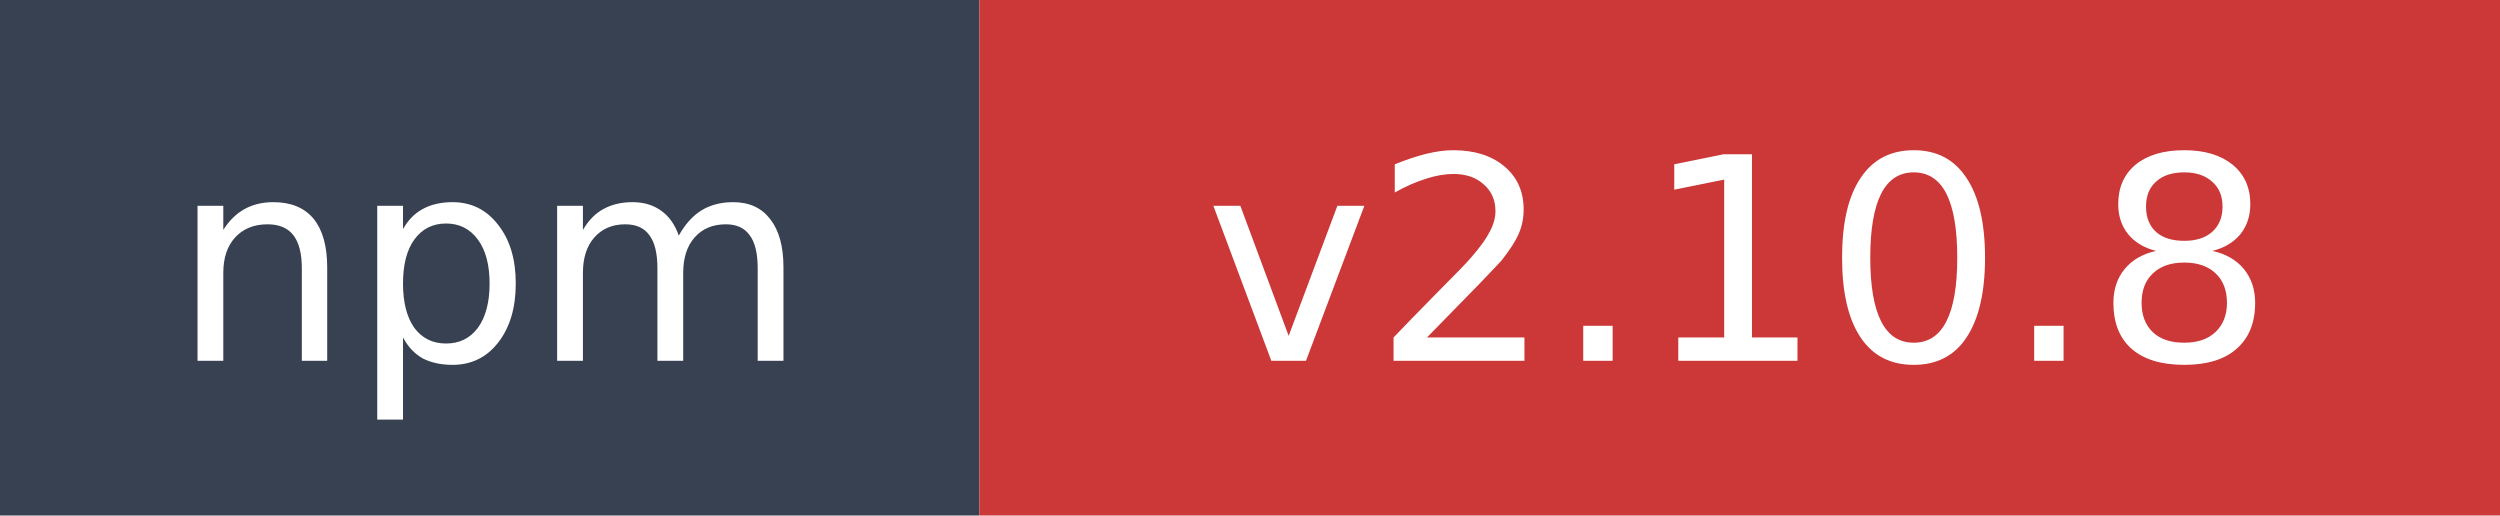
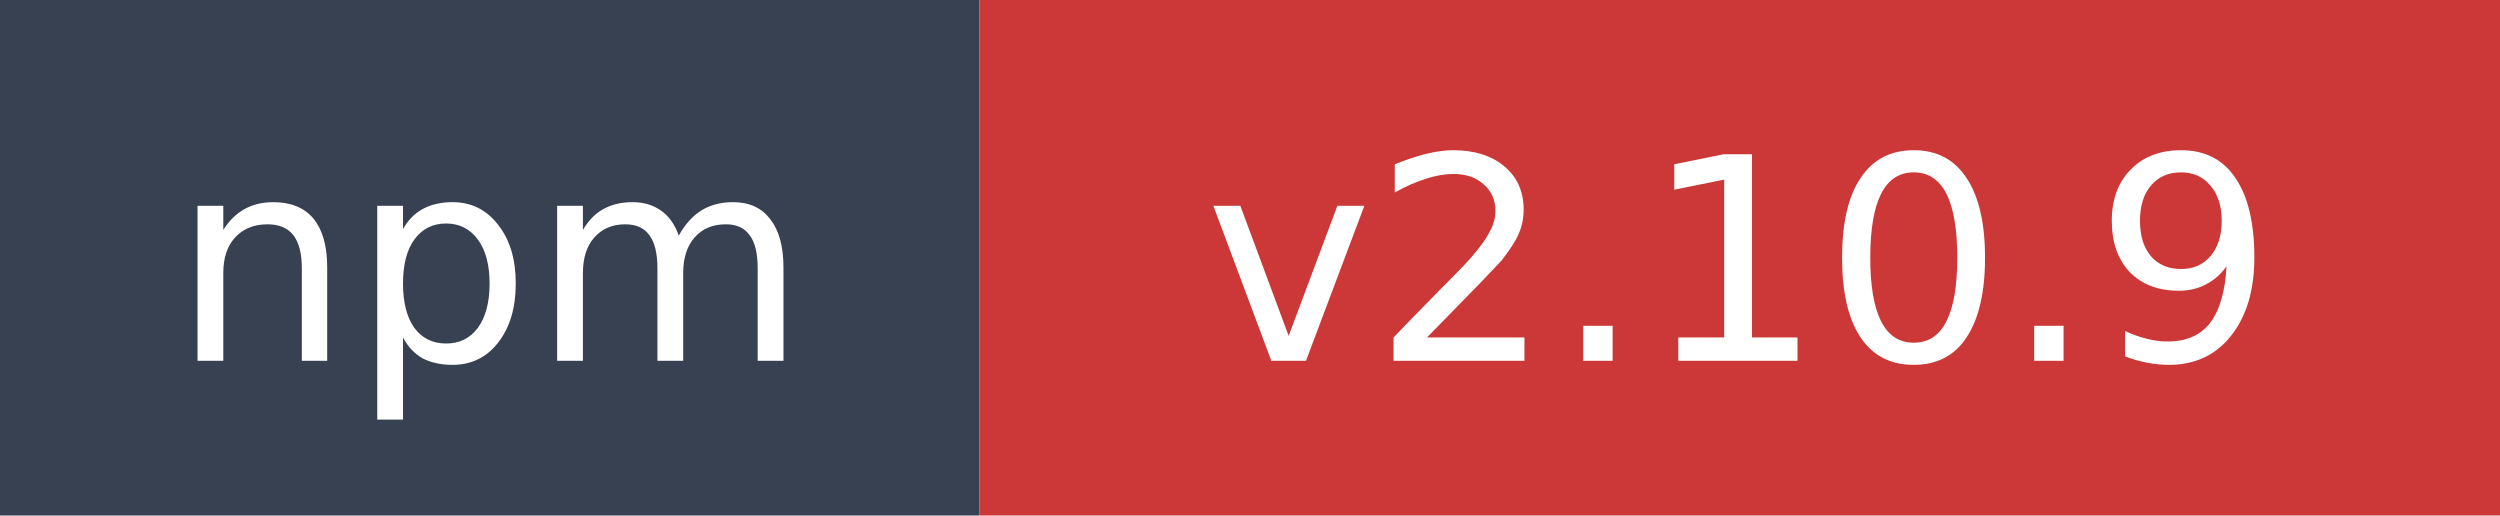
- <svg xmlns="http://www.w3.org/2000/svg" width="97" height="20" role="img" aria-label="npm: v2.10.8">
+ <svg xmlns="http://www.w3.org/2000/svg" width="97" height="20" role="img" aria-label="npm: v2.10.9">
  <rect width="38" height="20" fill="#374151" />
  <rect x="38" width="59" height="20" fill="#cb3837" />
  <text x="19" y="14" fill="#ffffff" font-family="Verdana,Geneva,DejaVu Sans,sans-serif" font-size="11" text-anchor="middle">npm</text>
-   <text x="67.5" y="14" fill="#ffffff" font-family="Verdana,Geneva,DejaVu Sans,sans-serif" font-size="11" text-anchor="middle">v2.10.8</text>
+   <text x="67.5" y="14" fill="#ffffff" font-family="Verdana,Geneva,DejaVu Sans,sans-serif" font-size="11" text-anchor="middle">v2.10.9</text>
</svg>
